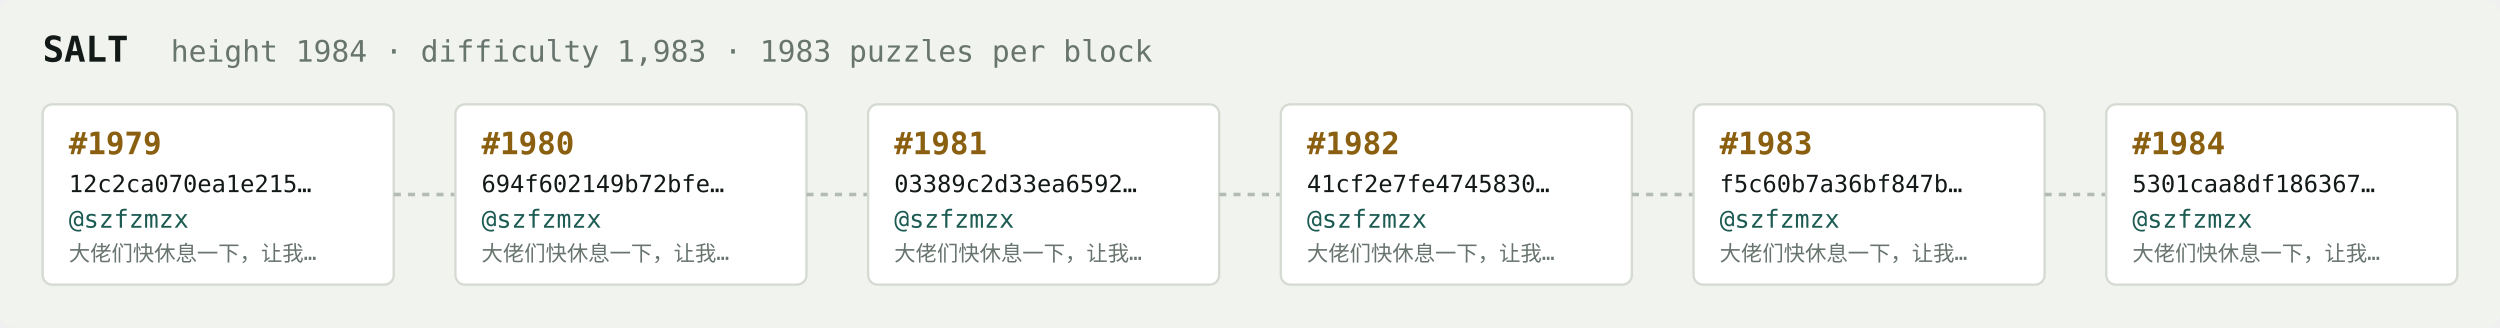
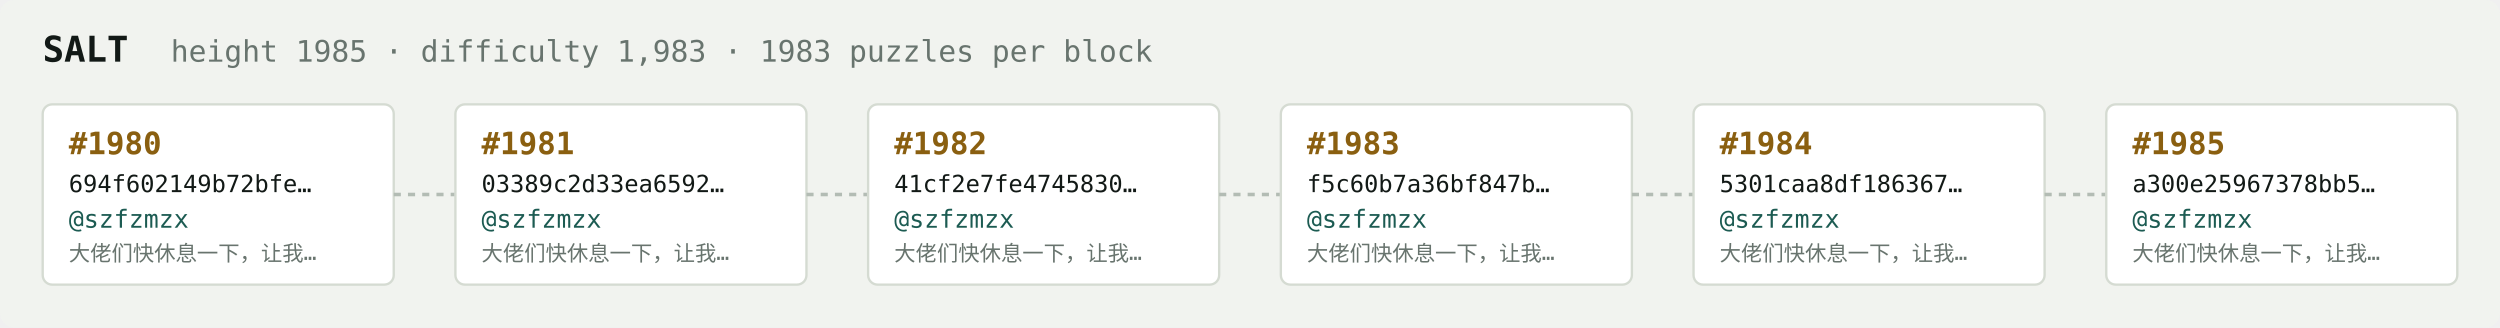
<svg xmlns="http://www.w3.org/2000/svg" width="1054" height="138" viewBox="0 0 1054 138" font-family="ui-monospace,SFMono-Regular,Menlo,monospace">
  <rect fill="#f1f3ef" width="1054" height="138" rx="6" />
  <text x="18" y="26" fill="#121916" font-size="15" font-weight="700">SALT</text>
-   <text x="72" y="26" fill="#68746e" font-size="12.5">height 1984 · difficulty 1,983 · 1983 puzzles per block</text>
+   <text x="72" y="26" fill="#68746e" font-size="12.5">height 1985 · difficulty 1,983 · 1983 puzzles per block</text>
  <rect x="18" y="44" width="148" height="76" rx="4" fill="#ffffff" stroke="#d5dbd2" stroke-width="1" />
-   <text x="29" y="65" fill="#8a5f10" font-size="13" font-weight="700">#1979</text>
-   <text x="29" y="81" fill="#121916" font-size="10">12c2ca070ea1e215…</text>
+   <text x="29" y="65" fill="#8a5f10" font-size="13" font-weight="700">#1980</text>
+   <text x="29" y="81" fill="#121916" font-size="10">694f602149b72bfe…</text>
  <text x="29" y="96" fill="#1c5b52" font-size="10.5">@szfzmzx</text>
  <text x="29" y="110" fill="#68746e" font-size="9">大佬们快休息一下，让我…</text>
  <line x1="166" y1="82.0" x2="192" y2="82.0" stroke="#b3bcb4" stroke-width="1.5" stroke-dasharray="3 3" />
  <rect x="192" y="44" width="148" height="76" rx="4" fill="#ffffff" stroke="#d5dbd2" stroke-width="1" />
-   <text x="203" y="65" fill="#8a5f10" font-size="13" font-weight="700">#1980</text>
-   <text x="203" y="81" fill="#121916" font-size="10">694f602149b72bfe…</text>
+   <text x="203" y="65" fill="#8a5f10" font-size="13" font-weight="700">#1981</text>
+   <text x="203" y="81" fill="#121916" font-size="10">03389c2d33ea6592…</text>
  <text x="203" y="96" fill="#1c5b52" font-size="10.5">@szfzmzx</text>
  <text x="203" y="110" fill="#68746e" font-size="9">大佬们快休息一下，让我…</text>
  <line x1="340" y1="82.0" x2="366" y2="82.0" stroke="#b3bcb4" stroke-width="1.5" stroke-dasharray="3 3" />
  <rect x="366" y="44" width="148" height="76" rx="4" fill="#ffffff" stroke="#d5dbd2" stroke-width="1" />
-   <text x="377" y="65" fill="#8a5f10" font-size="13" font-weight="700">#1981</text>
-   <text x="377" y="81" fill="#121916" font-size="10">03389c2d33ea6592…</text>
+   <text x="377" y="65" fill="#8a5f10" font-size="13" font-weight="700">#1982</text>
+   <text x="377" y="81" fill="#121916" font-size="10">41cf2e7fe4745830…</text>
  <text x="377" y="96" fill="#1c5b52" font-size="10.5">@szfzmzx</text>
  <text x="377" y="110" fill="#68746e" font-size="9">大佬们快休息一下，让我…</text>
  <line x1="514" y1="82.0" x2="540" y2="82.0" stroke="#b3bcb4" stroke-width="1.5" stroke-dasharray="3 3" />
  <rect x="540" y="44" width="148" height="76" rx="4" fill="#ffffff" stroke="#d5dbd2" stroke-width="1" />
-   <text x="551" y="65" fill="#8a5f10" font-size="13" font-weight="700">#1982</text>
-   <text x="551" y="81" fill="#121916" font-size="10">41cf2e7fe4745830…</text>
+   <text x="551" y="65" fill="#8a5f10" font-size="13" font-weight="700">#1983</text>
+   <text x="551" y="81" fill="#121916" font-size="10">f5c60b7a36bf847b…</text>
  <text x="551" y="96" fill="#1c5b52" font-size="10.5">@szfzmzx</text>
  <text x="551" y="110" fill="#68746e" font-size="9">大佬们快休息一下，让我…</text>
  <line x1="688" y1="82.0" x2="714" y2="82.0" stroke="#b3bcb4" stroke-width="1.5" stroke-dasharray="3 3" />
  <rect x="714" y="44" width="148" height="76" rx="4" fill="#ffffff" stroke="#d5dbd2" stroke-width="1" />
-   <text x="725" y="65" fill="#8a5f10" font-size="13" font-weight="700">#1983</text>
-   <text x="725" y="81" fill="#121916" font-size="10">f5c60b7a36bf847b…</text>
+   <text x="725" y="65" fill="#8a5f10" font-size="13" font-weight="700">#1984</text>
+   <text x="725" y="81" fill="#121916" font-size="10">5301caa8df186367…</text>
  <text x="725" y="96" fill="#1c5b52" font-size="10.5">@szfzmzx</text>
  <text x="725" y="110" fill="#68746e" font-size="9">大佬们快休息一下，让我…</text>
  <line x1="862" y1="82.0" x2="888" y2="82.0" stroke="#b3bcb4" stroke-width="1.5" stroke-dasharray="3 3" />
  <rect x="888" y="44" width="148" height="76" rx="4" fill="#ffffff" stroke="#d5dbd2" stroke-width="1" />
-   <text x="899" y="65" fill="#8a5f10" font-size="13" font-weight="700">#1984</text>
-   <text x="899" y="81" fill="#121916" font-size="10">5301caa8df186367…</text>
+   <text x="899" y="65" fill="#8a5f10" font-size="13" font-weight="700">#1985</text>
+   <text x="899" y="81" fill="#121916" font-size="10">a300e25967378bb5…</text>
  <text x="899" y="96" fill="#1c5b52" font-size="10.5">@szfzmzx</text>
  <text x="899" y="110" fill="#68746e" font-size="9">大佬们快休息一下，让我…</text>
</svg>
